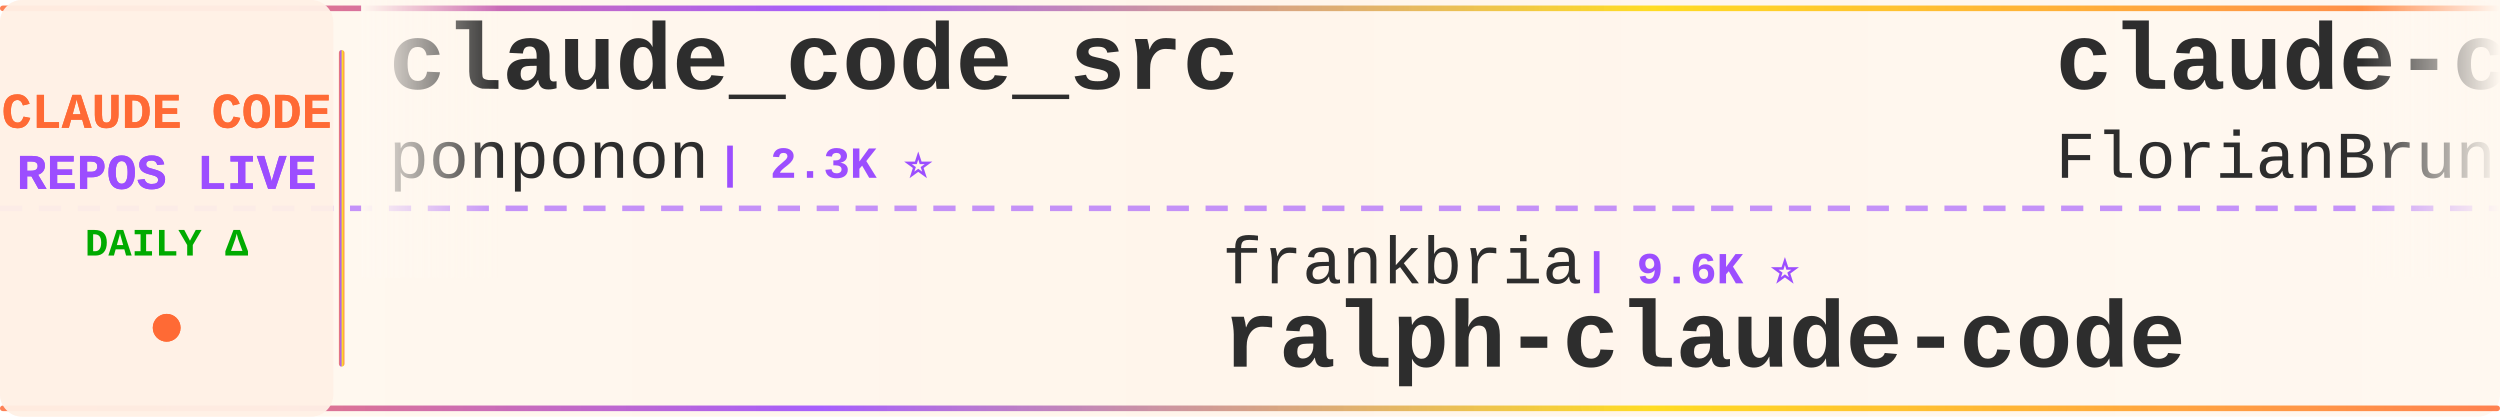
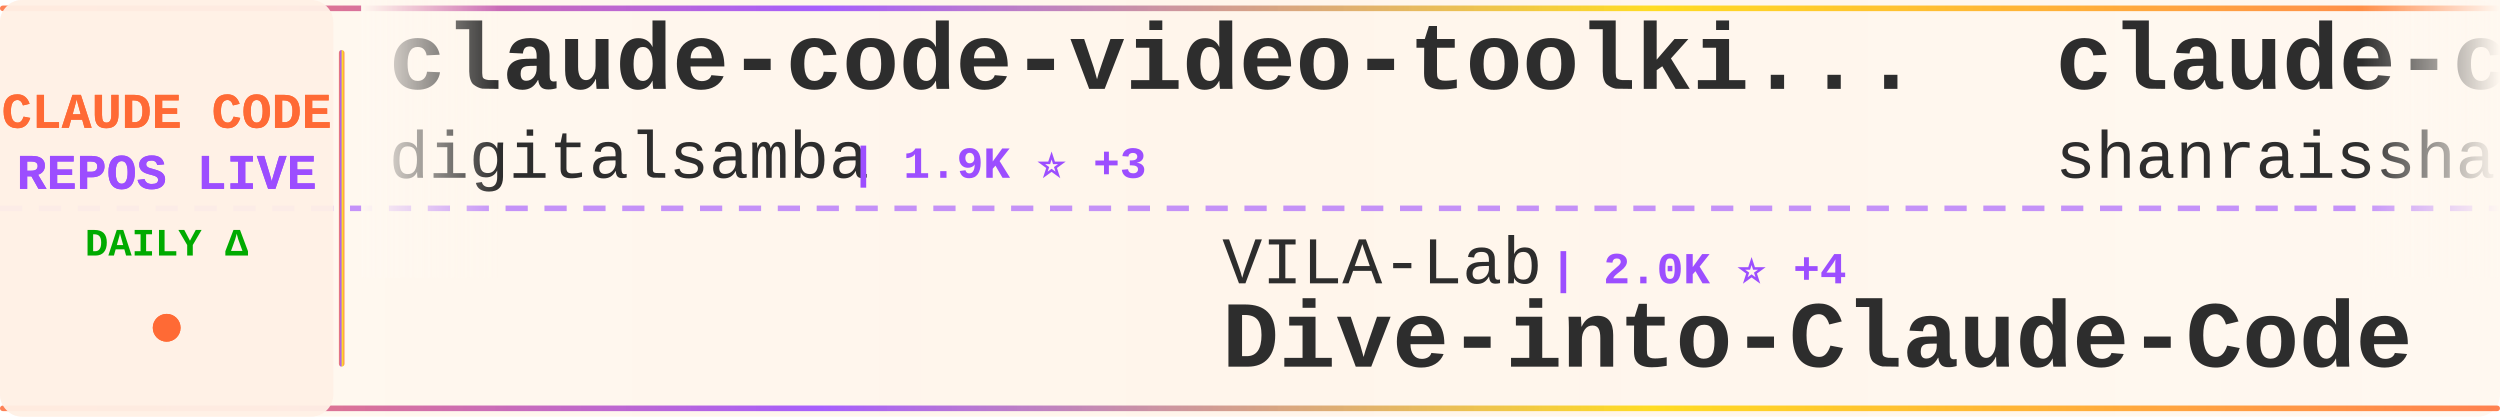
<svg xmlns="http://www.w3.org/2000/svg" width="900" height="150">
  <defs>
    <linearGradient id="tickerBg" x1="0%" y1="0%" x2="100%" y2="0%">
      <stop offset="0%" style="stop-color:#fff8f0;stop-opacity:0.98" />
      <stop offset="50%" style="stop-color:#fff5eb;stop-opacity:1" />
      <stop offset="100%" style="stop-color:#fff8f0;stop-opacity:0.98" />
    </linearGradient>
    <linearGradient id="borderGrad" x1="0%" y1="0%" x2="100%" y2="0%">
      <stop offset="0%" style="stop-color:#FF6B35;stop-opacity:0.85">
        <animate attributeName="stop-opacity" values="0.85;1;0.85" dur="2s" repeatCount="indefinite" />
      </stop>
      <stop offset="33%" style="stop-color:#9C4EFF;stop-opacity:0.9">
        <animate attributeName="stop-opacity" values="0.9;1;0.9" dur="2.2s" repeatCount="indefinite" />
      </stop>
      <stop offset="66%" style="stop-color:#FFD700;stop-opacity:0.85">
        <animate attributeName="stop-opacity" values="0.85;1;0.85" dur="1.8s" repeatCount="indefinite" />
      </stop>
      <stop offset="100%" style="stop-color:#FF6B35;stop-opacity:0.85">
        <animate attributeName="stop-opacity" values="0.85;1;0.85" dur="2s" repeatCount="indefinite" />
      </stop>
    </linearGradient>
    <filter id="textGlow">
      <feGaussianBlur stdDeviation="0.15" result="coloredBlur" />
      <feMerge>
        <feMergeNode in="coloredBlur" />
        <feMergeNode in="SourceGraphic" />
      </feMerge>
    </filter>
    <filter id="metricGlow">
      <feGaussianBlur stdDeviation="0.2" result="coloredBlur" />
      <feMerge>
        <feMergeNode in="coloredBlur" />
        <feMergeNode in="SourceGraphic" />
      </feMerge>
    </filter>
    <linearGradient id="leftFade" x1="0%" y1="0%" x2="100%" y2="0%">
      <stop offset="0%" style="stop-color:#fff8f0;stop-opacity:1" />
      <stop offset="100%" style="stop-color:#fff8f0;stop-opacity:0" />
    </linearGradient>
    <linearGradient id="rightFade" x1="0%" y1="0%" x2="100%" y2="0%">
      <stop offset="0%" style="stop-color:#fff8f0;stop-opacity:0" />
      <stop offset="100%" style="stop-color:#fff8f0;stop-opacity:1" />
    </linearGradient>
  </defs>
  <rect width="900" height="150" fill="url(#tickerBg)" rx="8" />
  <rect x="0" y="2" width="900" height="2" fill="url(#borderGrad)" rx="1" />
  <rect x="0" y="146" width="900" height="2" fill="url(#borderGrad)" rx="1" />
  <line x1="0" y1="75" x2="900" y2="75" stroke="#9C4EFF" stroke-width="2" stroke-dasharray="8 6" opacity="0.6" />
  <rect x="0" y="0" width="120" height="150" fill="#fff0e6" opacity="0.95" rx="8" />
  <text x="60" y="46" font-family="'Courier New', monospace" font-size="18" font-weight="bold" fill="#FF6B35" text-anchor="middle" filter="url(#textGlow)">
    CLAUDE CODE
  </text>
  <text x="60" y="68" font-family="'Courier New', monospace" font-size="18" font-weight="bold" fill="#9C4EFF" text-anchor="middle" filter="url(#textGlow)">
    REPOS LIVE
  </text>
  <text x="60" y="92" font-family="'Courier New', monospace" font-size="14" font-weight="bold" fill="#00aa00" text-anchor="middle">
    DAILY Δ
  </text>
  <circle cx="60" cy="118" r="5" fill="#FF6B35" filter="url(#metricGlow)">
    <animate attributeName="r" values="4;6;4" dur="1.5s" repeatCount="indefinite" />
    <animate attributeName="opacity" values="0.6;1;0.6" dur="1.5s" repeatCount="indefinite" />
  </circle>
  <rect x="122" y="18" width="2" height="114" fill="url(#borderGrad)" rx="1" />
  <clipPath id="tickerClip">
    <rect x="130" y="0" width="770" height="150" />
  </clipPath>
  <g clip-path="url(#tickerClip)">
    <g id="tickerItems">
      <animateTransform attributeName="transform" attributeType="XML" type="translate" from="0 0" to="-3000 0" dur="54s" repeatCount="indefinite" />
      <g transform="translate(0, 0)">
-         <text x="140" y="32" font-family="'Courier New', monospace" font-size="34" font-weight="bold" fill="#2d2d2d">claude_code_src</text>
-         <text x="140" y="64" font-family="'Courier New', monospace" font-size="24" font-weight="normal" fill="#2d2d2d" opacity="1.0">ponponon</text>
-         <text x="258" y="64" font-family="'Courier New', monospace" font-size="16" font-weight="bold" fill="#9C4EFF"> | 2.3K ⭐</text>
+         <text x="140" y="32" font-family="'Courier New', monospace" font-size="34" font-weight="bold" fill="#2d2d2d">claude-code-video-toolki...</text>
+         <text x="140" y="64" font-family="'Courier New', monospace" font-size="24" font-weight="normal" fill="#2d2d2d" opacity="1.0">digitalsamba</text>
+         <text x="306" y="64" font-family="'Courier New', monospace" font-size="16" font-weight="bold" fill="#9C4EFF"> | 1.9K ⭐ +3</text>
      </g>
      <g transform="translate(300, 0)">
-         <text x="140" y="102" font-family="'Courier New', monospace" font-size="24" font-weight="normal" fill="#2d2d2d" opacity="1.0">frankbria</text>
-         <text x="270" y="102" font-family="'Courier New', monospace" font-size="16" font-weight="bold" fill="#9C4EFF"> | 9.6K ⭐</text>
-         <text x="140" y="132" font-family="'Courier New', monospace" font-size="34" font-weight="bold" fill="#2d2d2d">ralph-claude-code</text>
+         <text x="140" y="102" font-family="'Courier New', monospace" font-size="24" font-weight="normal" fill="#2d2d2d" opacity="1.0">VILA-Lab</text>
+         <text x="258" y="102" font-family="'Courier New', monospace" font-size="16" font-weight="bold" fill="#9C4EFF"> | 2.0K ⭐ +4</text>
+         <text x="140" y="132" font-family="'Courier New', monospace" font-size="34" font-weight="bold" fill="#2d2d2d">Dive-into-Claude-Code</text>
      </g>
      <g transform="translate(600, 0)">
-         <text x="140" y="32" font-family="'Courier New', monospace" font-size="34" font-weight="bold" fill="#2d2d2d">claude-code-ultimate-gui...</text>
-         <text x="140" y="64" font-family="'Courier New', monospace" font-size="24" font-weight="normal" fill="#2d2d2d" opacity="1.0">FlorianBruniaux</text>
-         <text x="342" y="64" font-family="'Courier New', monospace" font-size="16" font-weight="bold" fill="#9C4EFF"> | 5.6K ⭐ +3</text>
+         <text x="140" y="32" font-family="'Courier New', monospace" font-size="34" font-weight="bold" fill="#2d2d2d">claude-code-best-practic...</text>
+         <text x="140" y="64" font-family="'Courier New', monospace" font-size="24" font-weight="normal" fill="#2d2d2d" opacity="1.0">shanraisshan</text>
+         <text x="306" y="64" font-family="'Courier New', monospace" font-size="16" font-weight="bold" fill="#9C4EFF"> | 63.9K ⭐ +14</text>
      </g>
      <g transform="translate(900, 0)">
-         <text x="140" y="102" font-family="'Courier New', monospace" font-size="24" font-weight="normal" fill="#2d2d2d" opacity="1.0">KPR111</text>
-         <text x="234" y="102" font-family="'Courier New', monospace" font-size="16" font-weight="bold" fill="#9C4EFF"> | 18 ⭐</text>
-         <text x="140" y="132" font-family="'Courier New', monospace" font-size="34" font-weight="bold" fill="#2d2d2d">Claude-Code</text>
+         <text x="140" y="102" font-family="'Courier New', monospace" font-size="24" font-weight="normal" fill="#2d2d2d" opacity="1.0">musistudio</text>
+         <text x="282" y="102" font-family="'Courier New', monospace" font-size="16" font-weight="bold" fill="#9C4EFF"> | 36.4K ⭐ +7</text>
+         <text x="140" y="132" font-family="'Courier New', monospace" font-size="34" font-weight="bold" fill="#2d2d2d">claude-code-router</text>
      </g>
      <g transform="translate(1200, 0)">
+         <text x="140" y="32" font-family="'Courier New', monospace" font-size="34" font-weight="bold" fill="#2d2d2d">claude-code-source</text>
+         <text x="140" y="64" font-family="'Courier New', monospace" font-size="24" font-weight="normal" fill="#2d2d2d" opacity="1.0">AprilNEA</text>
+         <text x="258" y="64" font-family="'Courier New', monospace" font-size="16" font-weight="bold" fill="#9C4EFF"> | 394 ⭐</text>
+       </g>
+       <g transform="translate(1500, 0)">
+         <text x="140" y="102" font-family="'Courier New', monospace" font-size="24" font-weight="normal" fill="#2d2d2d" opacity="1.0">ponponon</text>
+         <text x="258" y="102" font-family="'Courier New', monospace" font-size="16" font-weight="bold" fill="#9C4EFF"> | 2.3K ⭐</text>
+         <text x="140" y="132" font-family="'Courier New', monospace" font-size="34" font-weight="bold" fill="#2d2d2d">claude_code_src</text>
+       </g>
+       <g transform="translate(1800, 0)">
        <text x="140" y="32" font-family="'Courier New', monospace" font-size="34" font-weight="bold" fill="#2d2d2d">claude-code-from-source</text>
        <text x="140" y="64" font-family="'Courier New', monospace" font-size="24" font-weight="normal" fill="#2d2d2d" opacity="1.0">alejandrobalderas</text>
-         <text x="366" y="64" font-family="'Courier New', monospace" font-size="16" font-weight="bold" fill="#9C4EFF"> | 2.7K ⭐</text>
-       </g>
-       <g transform="translate(1500, 0)">
-         <text x="140" y="102" font-family="'Courier New', monospace" font-size="24" font-weight="normal" fill="#2d2d2d" opacity="1.0">anthropics</text>
-         <text x="282" y="102" font-family="'Courier New', monospace" font-size="16" font-weight="bold" fill="#9C4EFF"> | 8.5K ⭐ +2</text>
-         <text x="140" y="132" font-family="'Courier New', monospace" font-size="34" font-weight="bold" fill="#2d2d2d">claude-code-action</text>
-       </g>
-       <g transform="translate(1800, 0)">
-         <text x="140" y="32" font-family="'Courier New', monospace" font-size="34" font-weight="bold" fill="#2d2d2d">claude-coder</text>
-         <text x="140" y="64" font-family="'Courier New', monospace" font-size="24" font-weight="normal" fill="#2d2d2d" opacity="1.0">kodu-ai</text>
-         <text x="246" y="64" font-family="'Courier New', monospace" font-size="16" font-weight="bold" fill="#9C4EFF"> | 5.2K ⭐ +1</text>
+         <text x="366" y="64" font-family="'Courier New', monospace" font-size="16" font-weight="bold" fill="#9C4EFF"> | 2.7K ⭐ +1</text>
      </g>
      <g transform="translate(2100, 0)">
-         <text x="140" y="102" font-family="'Courier New', monospace" font-size="24" font-weight="normal" fill="#2d2d2d" opacity="1.0">OrcaWhisper</text>
-         <text x="294" y="102" font-family="'Courier New', monospace" font-size="16" font-weight="bold" fill="#9C4EFF"> | 87 ⭐</text>
-         <text x="140" y="132" font-family="'Courier New', monospace" font-size="34" font-weight="bold" fill="#2d2d2d">Claude-Code</text>
+         <text x="140" y="102" font-family="'Courier New', monospace" font-size="24" font-weight="normal" fill="#2d2d2d" opacity="1.0">VoltAgent</text>
+         <text x="270" y="102" font-family="'Courier New', monospace" font-size="16" font-weight="bold" fill="#9C4EFF"> | 24.0K ⭐ +10</text>
+         <text x="140" y="132" font-family="'Courier New', monospace" font-size="34" font-weight="bold" fill="#2d2d2d">awesome-claude-code-suba...</text>
      </g>
      <g transform="translate(2400, 0)">
-         <text x="140" y="32" font-family="'Courier New', monospace" font-size="34" font-weight="bold" fill="#2d2d2d">awesome-claude-code-suba...</text>
-         <text x="140" y="64" font-family="'Courier New', monospace" font-size="24" font-weight="normal" fill="#2d2d2d" opacity="1.0">VoltAgent</text>
-         <text x="270" y="64" font-family="'Courier New', monospace" font-size="16" font-weight="bold" fill="#9C4EFF"> | 24.0K ⭐ +3</text>
+         <text x="140" y="32" font-family="'Courier New', monospace" font-size="34" font-weight="bold" fill="#2d2d2d">ClaudeCode</text>
+         <text x="140" y="64" font-family="'Courier New', monospace" font-size="24" font-weight="normal" fill="#2d2d2d" opacity="1.0">guanshan</text>
+         <text x="258" y="64" font-family="'Courier New', monospace" font-size="16" font-weight="bold" fill="#9C4EFF"> | 61 ⭐</text>
      </g>
      <g transform="translate(2700, 0)">
-         <text x="140" y="102" font-family="'Courier New', monospace" font-size="24" font-weight="normal" fill="#2d2d2d" opacity="1.0">RichardAtCT</text>
-         <text x="294" y="102" font-family="'Courier New', monospace" font-size="16" font-weight="bold" fill="#9C4EFF"> | 2.7K ⭐</text>
-         <text x="140" y="132" font-family="'Courier New', monospace" font-size="34" font-weight="bold" fill="#2d2d2d">claude-code-telegram</text>
+         <text x="140" y="102" font-family="'Courier New', monospace" font-size="24" font-weight="normal" fill="#2d2d2d" opacity="1.0">Yuyz0112</text>
+         <text x="258" y="102" font-family="'Courier New', monospace" font-size="16" font-weight="bold" fill="#9C4EFF"> | 2.4K ⭐</text>
+         <text x="140" y="132" font-family="'Courier New', monospace" font-size="34" font-weight="bold" fill="#2d2d2d">claude-code-reverse</text>
      </g>
      <g transform="translate(3000, 0)">
-         <text x="140" y="32" font-family="'Courier New', monospace" font-size="34" font-weight="bold" fill="#2d2d2d">claude_code_src</text>
-         <text x="140" y="64" font-family="'Courier New', monospace" font-size="24" font-weight="normal" fill="#2d2d2d" opacity="1.0">ponponon</text>
-         <text x="258" y="64" font-family="'Courier New', monospace" font-size="16" font-weight="bold" fill="#9C4EFF"> | 2.3K ⭐</text>
+         <text x="140" y="32" font-family="'Courier New', monospace" font-size="34" font-weight="bold" fill="#2d2d2d">claude-code-video-toolki...</text>
+         <text x="140" y="64" font-family="'Courier New', monospace" font-size="24" font-weight="normal" fill="#2d2d2d" opacity="1.0">digitalsamba</text>
+         <text x="306" y="64" font-family="'Courier New', monospace" font-size="16" font-weight="bold" fill="#9C4EFF"> | 1.9K ⭐ +3</text>
      </g>
      <g transform="translate(3300, 0)">
-         <text x="140" y="102" font-family="'Courier New', monospace" font-size="24" font-weight="normal" fill="#2d2d2d" opacity="1.0">frankbria</text>
-         <text x="270" y="102" font-family="'Courier New', monospace" font-size="16" font-weight="bold" fill="#9C4EFF"> | 9.6K ⭐</text>
-         <text x="140" y="132" font-family="'Courier New', monospace" font-size="34" font-weight="bold" fill="#2d2d2d">ralph-claude-code</text>
+         <text x="140" y="102" font-family="'Courier New', monospace" font-size="24" font-weight="normal" fill="#2d2d2d" opacity="1.0">VILA-Lab</text>
+         <text x="258" y="102" font-family="'Courier New', monospace" font-size="16" font-weight="bold" fill="#9C4EFF"> | 2.0K ⭐ +4</text>
+         <text x="140" y="132" font-family="'Courier New', monospace" font-size="34" font-weight="bold" fill="#2d2d2d">Dive-into-Claude-Code</text>
      </g>
      <g transform="translate(3600, 0)">
-         <text x="140" y="32" font-family="'Courier New', monospace" font-size="34" font-weight="bold" fill="#2d2d2d">claude-code-ultimate-gui...</text>
-         <text x="140" y="64" font-family="'Courier New', monospace" font-size="24" font-weight="normal" fill="#2d2d2d" opacity="1.0">FlorianBruniaux</text>
-         <text x="342" y="64" font-family="'Courier New', monospace" font-size="16" font-weight="bold" fill="#9C4EFF"> | 5.6K ⭐ +3</text>
+         <text x="140" y="32" font-family="'Courier New', monospace" font-size="34" font-weight="bold" fill="#2d2d2d">claude-code-best-practic...</text>
+         <text x="140" y="64" font-family="'Courier New', monospace" font-size="24" font-weight="normal" fill="#2d2d2d" opacity="1.0">shanraisshan</text>
+         <text x="306" y="64" font-family="'Courier New', monospace" font-size="16" font-weight="bold" fill="#9C4EFF"> | 63.9K ⭐ +14</text>
      </g>
      <g transform="translate(3900, 0)">
-         <text x="140" y="102" font-family="'Courier New', monospace" font-size="24" font-weight="normal" fill="#2d2d2d" opacity="1.0">KPR111</text>
-         <text x="234" y="102" font-family="'Courier New', monospace" font-size="16" font-weight="bold" fill="#9C4EFF"> | 18 ⭐</text>
-         <text x="140" y="132" font-family="'Courier New', monospace" font-size="34" font-weight="bold" fill="#2d2d2d">Claude-Code</text>
+         <text x="140" y="102" font-family="'Courier New', monospace" font-size="24" font-weight="normal" fill="#2d2d2d" opacity="1.0">musistudio</text>
+         <text x="282" y="102" font-family="'Courier New', monospace" font-size="16" font-weight="bold" fill="#9C4EFF"> | 36.4K ⭐ +7</text>
+         <text x="140" y="132" font-family="'Courier New', monospace" font-size="34" font-weight="bold" fill="#2d2d2d">claude-code-router</text>
      </g>
    </g>
  </g>
  <rect x="130" y="0" width="50" height="100" fill="url(#leftFade)" />
  <rect x="850" y="0" width="50" height="100" fill="url(#rightFade)" />
</svg>
